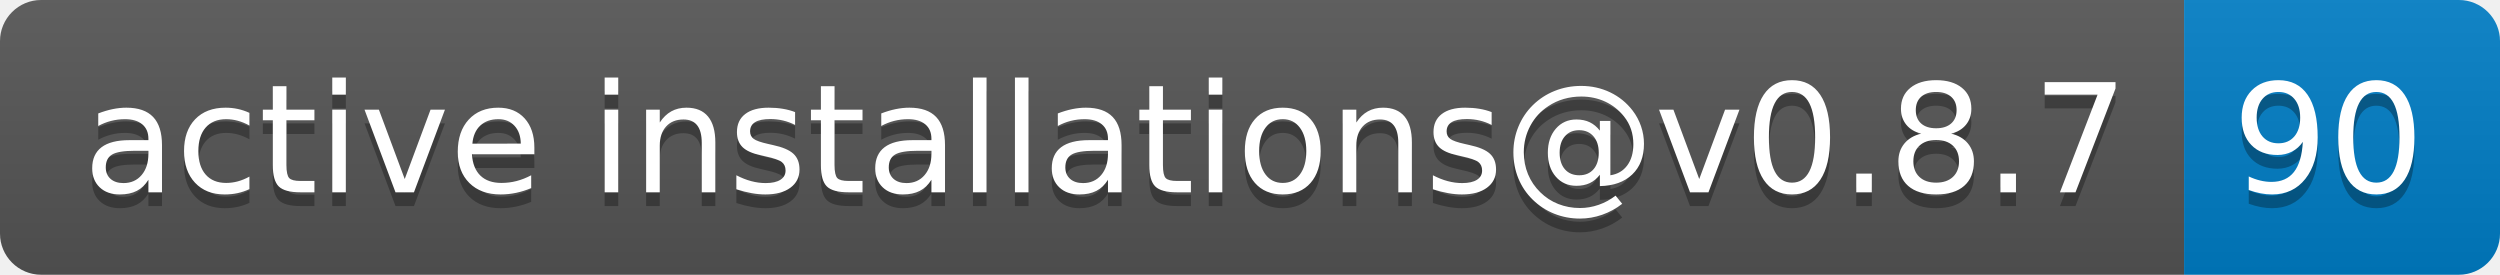
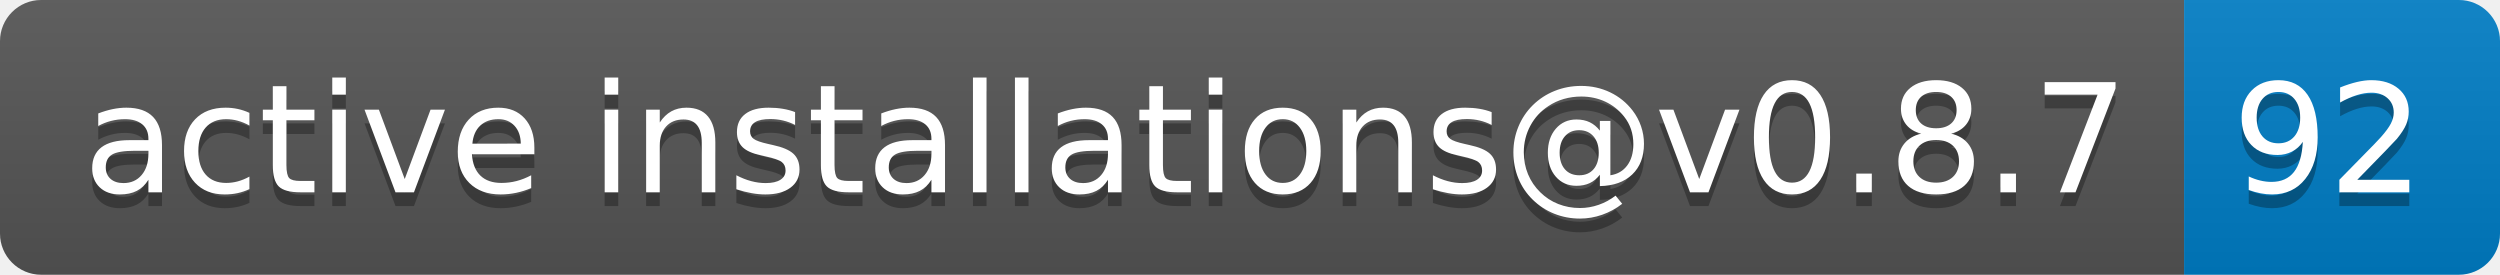
- <svg xmlns="http://www.w3.org/2000/svg" width="182" height="20" role="img" aria-label="active installations@v0.8.7: 90">
+ <svg xmlns="http://www.w3.org/2000/svg" width="182" height="20" role="img" aria-label="active installations@v0.8.7: 92">
  <linearGradient id="s" x2="0" y2="100%">
    <stop offset="0" stop-color="#bbb" stop-opacity=".1" />
    <stop offset="1" stop-opacity=".1" />
  </linearGradient>
  <clipPath id="r">
    <rect width="182" height="20" rx="3" fill="#fff" />
  </clipPath>
  <g clip-path="url(#r)">
    <rect width="159" height="20" fill="#555" />
    <rect x="159" width="23" height="20" fill="#007ec6" />
    <rect width="182" height="20" fill="url(#s)" />
  </g>
  <g fill="#fff" text-anchor="middle" font-family="Verdana,Geneva,DejaVu Sans,sans-serif" text-rendering="geometricPrecision" font-size="110">
    <text aria-hidden="true" x="805" y="150" fill="#010101" fill-opacity=".3" transform="scale(.1)" textLength="1490">active installations@v0.8.7</text>
    <text x="805" y="140" transform="scale(.1)" fill="#fff" textLength="1490">active installations@v0.8.7</text>
-     <text aria-hidden="true" x="1695" y="150" fill="#010101" fill-opacity=".3" transform="scale(.1)" textLength="130">90</text>
-     <text x="1695" y="140" transform="scale(.1)" fill="#fff" textLength="130">90</text>
+     <text aria-hidden="true" x="1695" y="150" fill="#010101" fill-opacity=".3" transform="scale(.1)" textLength="130">92</text>
+     <text x="1695" y="140" transform="scale(.1)" fill="#fff" textLength="130">92</text>
  </g>
</svg>
